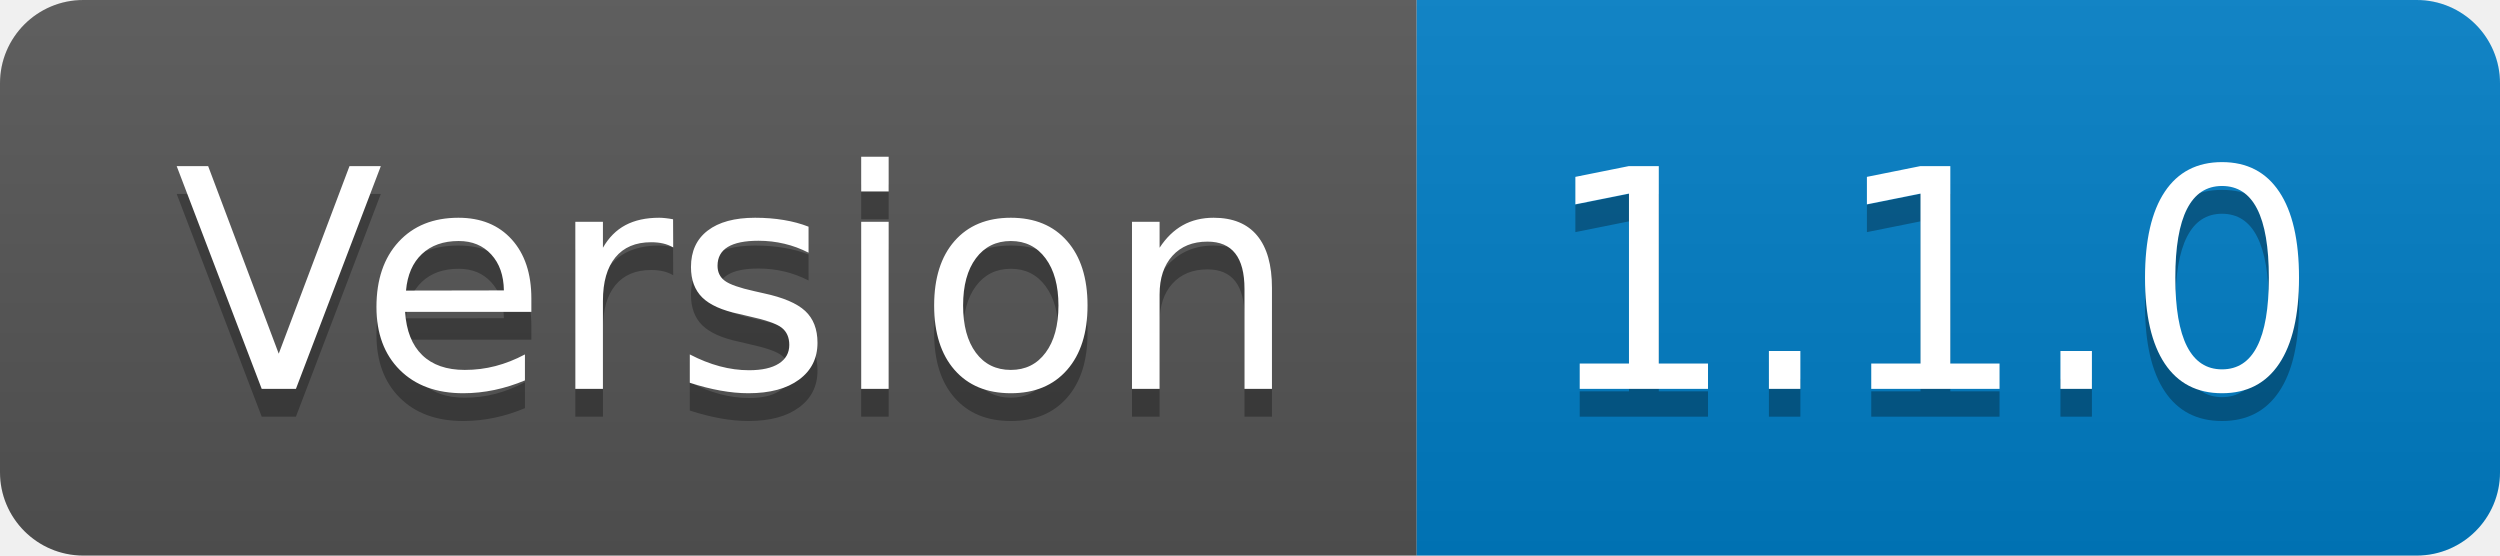
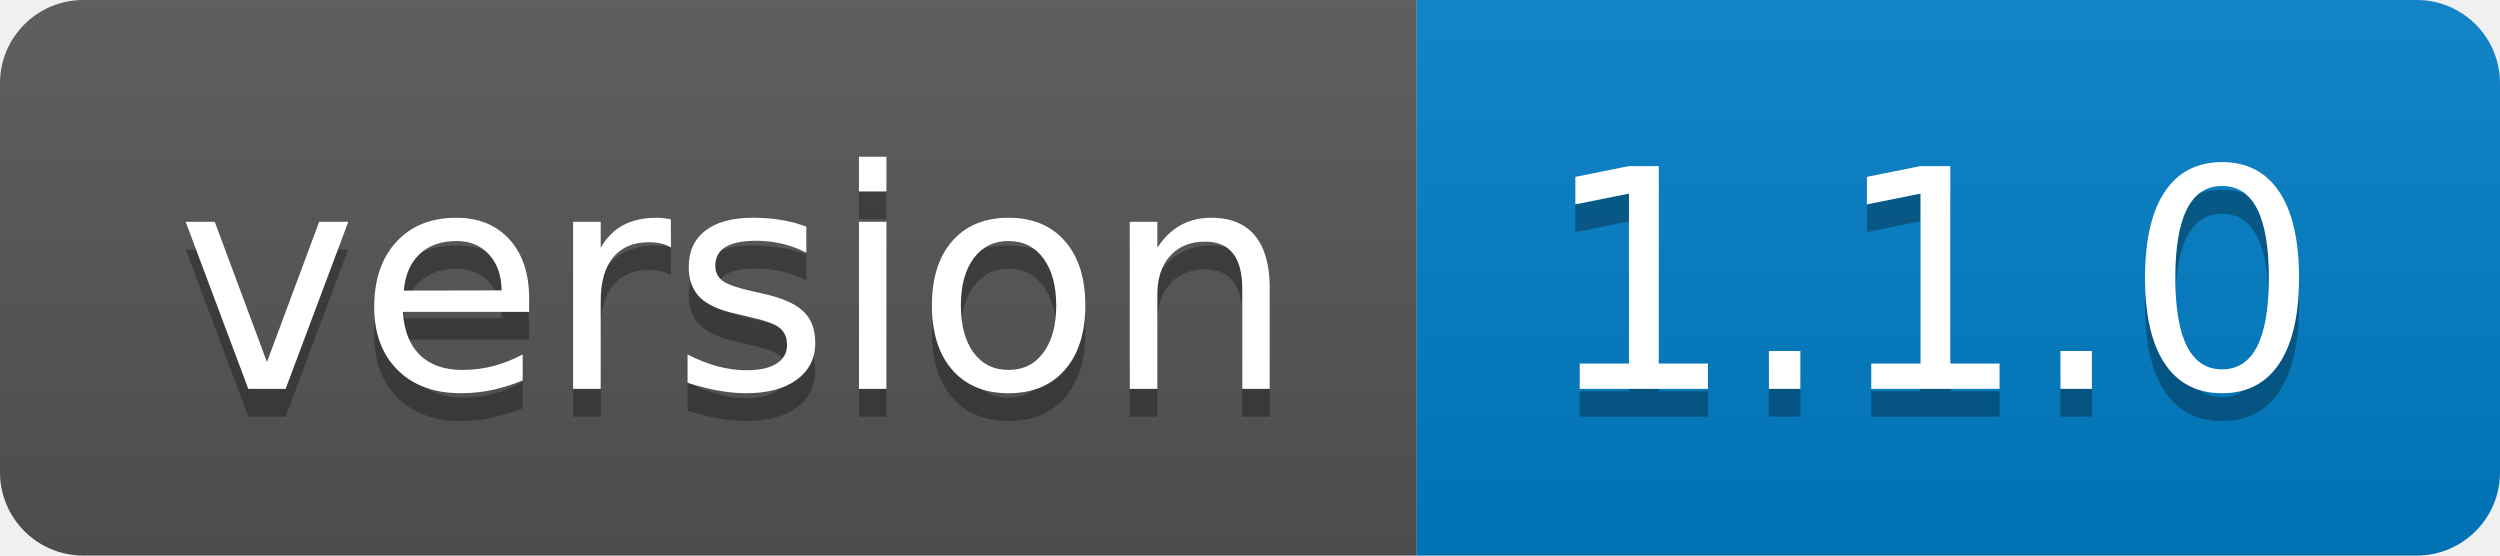
- <svg xmlns="http://www.w3.org/2000/svg" width="90" height="20" role="img" aria-label="Version: 1.1.0">
+ <svg xmlns="http://www.w3.org/2000/svg" width="90" height="20" role="img" aria-label="version: 1.1.0">
  <linearGradient id="s" x2="0" y2="100%">
    <stop offset="0" stop-color="#bbb" stop-opacity=".1" />
    <stop offset="1" stop-opacity=".1" />
  </linearGradient>
  <clipPath id="r">
    <rect width="90" height="20" rx="3" fill="#fff" />
  </clipPath>
  <g clip-path="url(#r)">
    <rect width="51" height="20" fill="#555" />
    <rect x="51" width="39" height="20" fill="#007ec6" />
    <rect width="90" height="20" fill="url(#s)" />
  </g>
  <g fill="#fff" text-anchor="middle" font-family="Verdana,Geneva,DejaVu Sans,sans-serif" text-rendering="geometricPrecision" font-size="110">
-     <text aria-hidden="true" x="265" y="150" fill="#010101" fill-opacity=".3" transform="scale(.1)" textLength="410">Version</text>
-     <text x="265" y="140" transform="scale(.1)" fill="#fff" textLength="410">Version</text>
+     <text aria-hidden="true" x="265" y="150" fill="#010101" fill-opacity=".3" transform="scale(.1)" textLength="410">version</text>
+     <text x="265" y="140" transform="scale(.1)" fill="#fff" textLength="410">version</text>
    <text aria-hidden="true" x="695" y="150" fill="#010101" fill-opacity=".3" transform="scale(.1)" textLength="290">1.1.0</text>
    <text x="695" y="140" transform="scale(.1)" fill="#fff" textLength="290">1.1.0</text>
  </g>
</svg>
